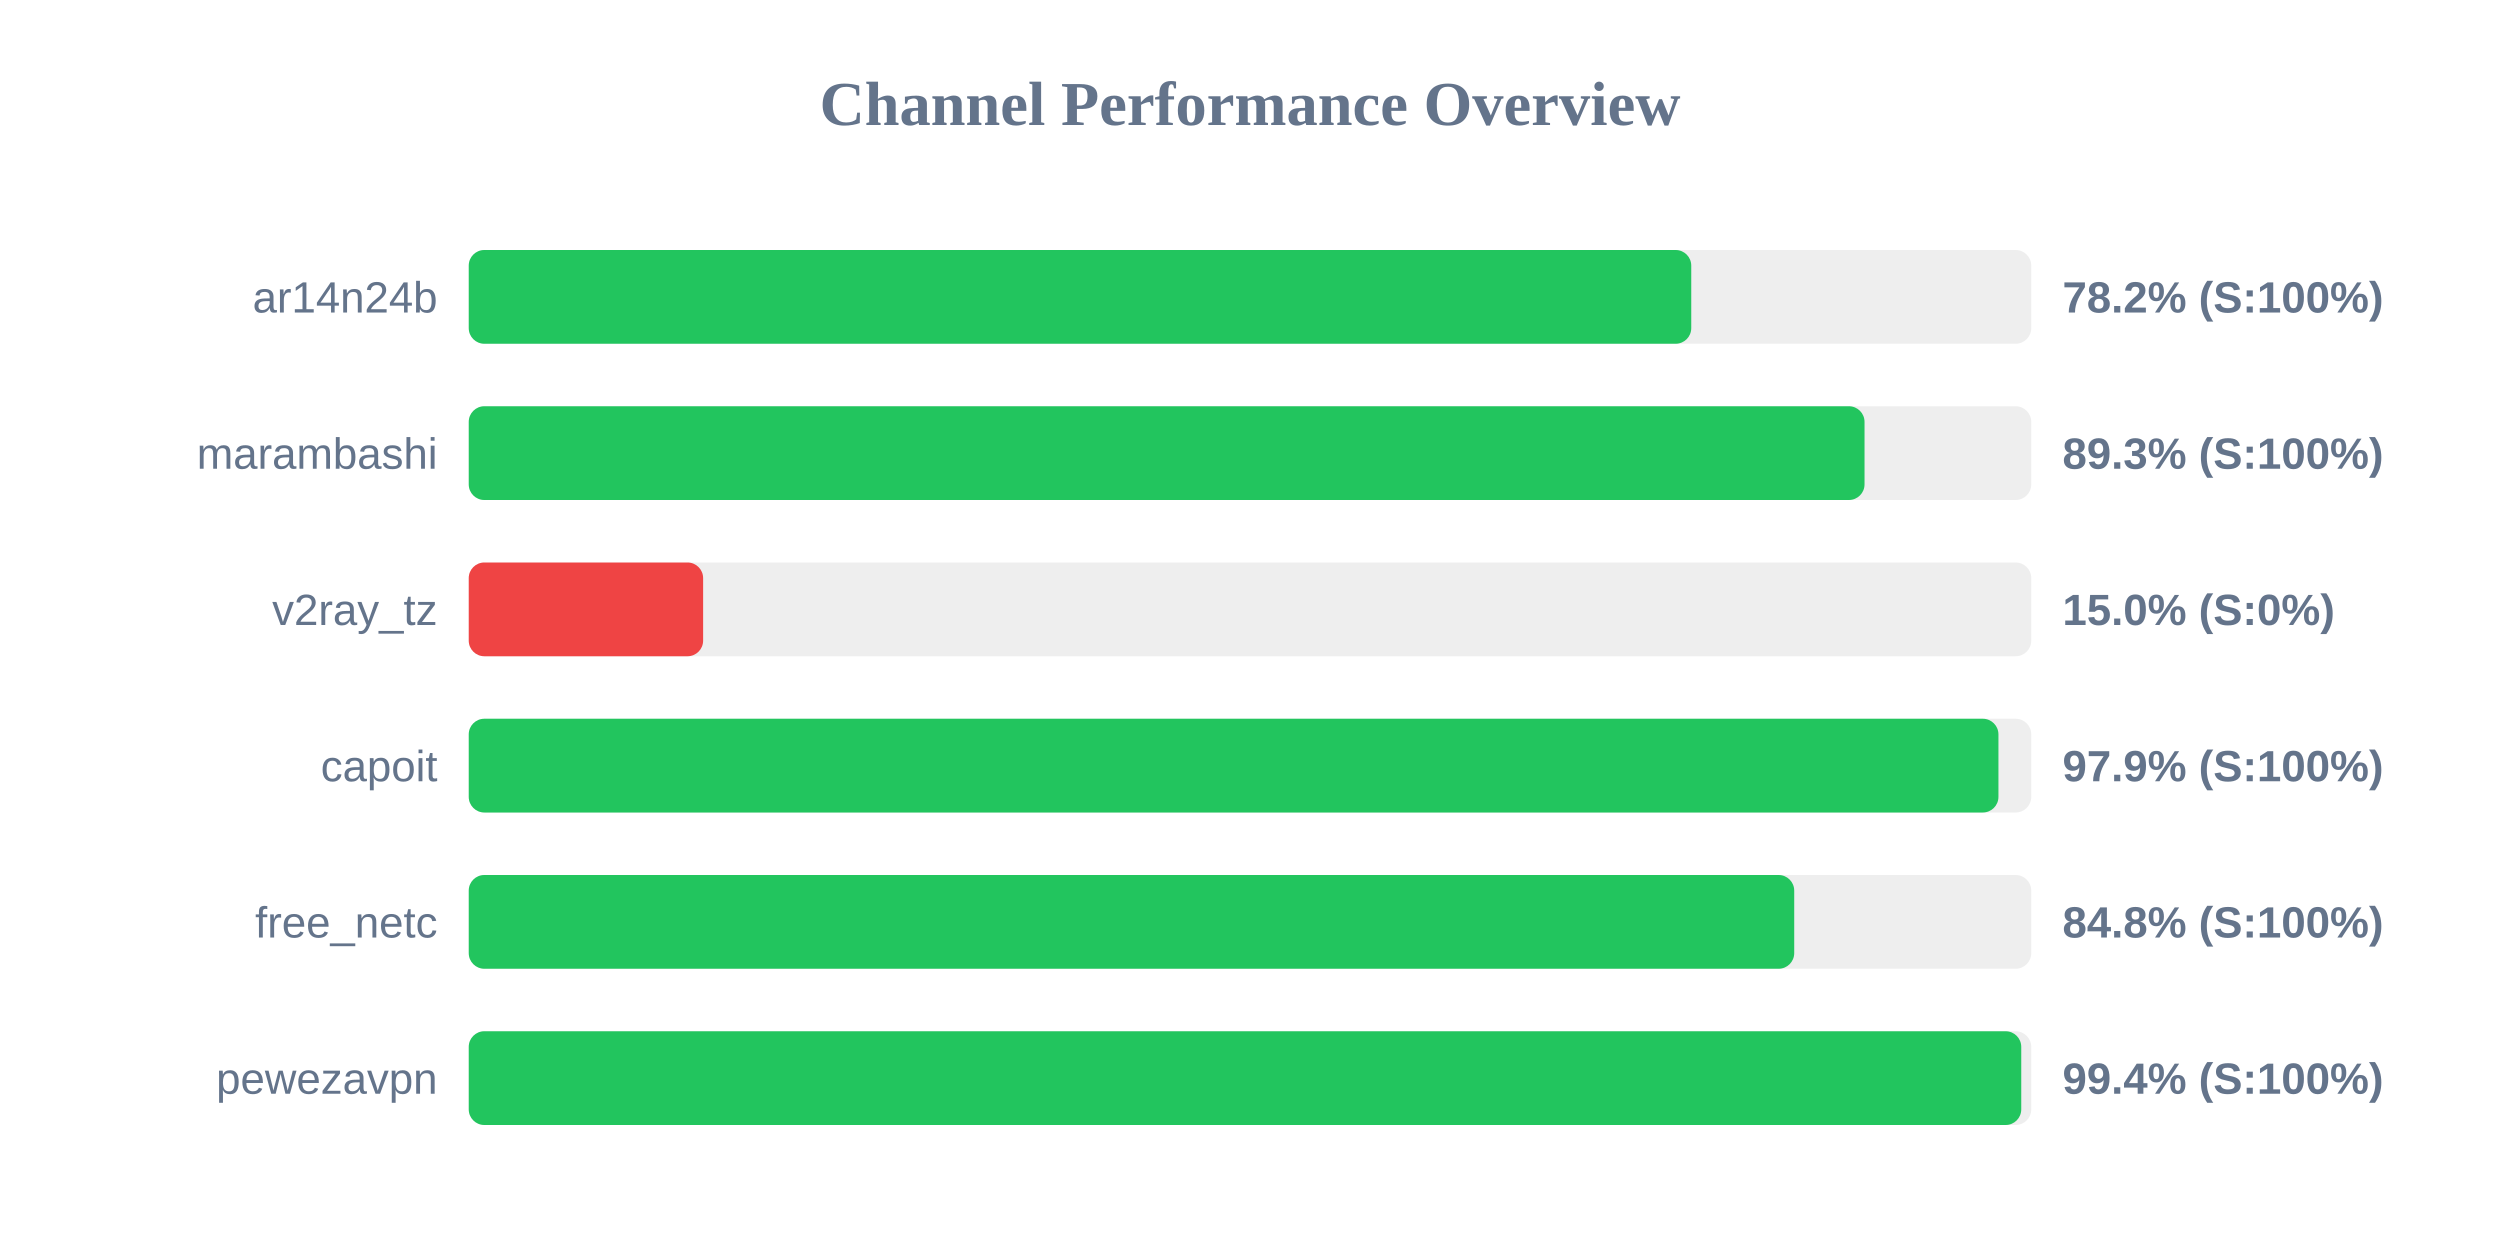
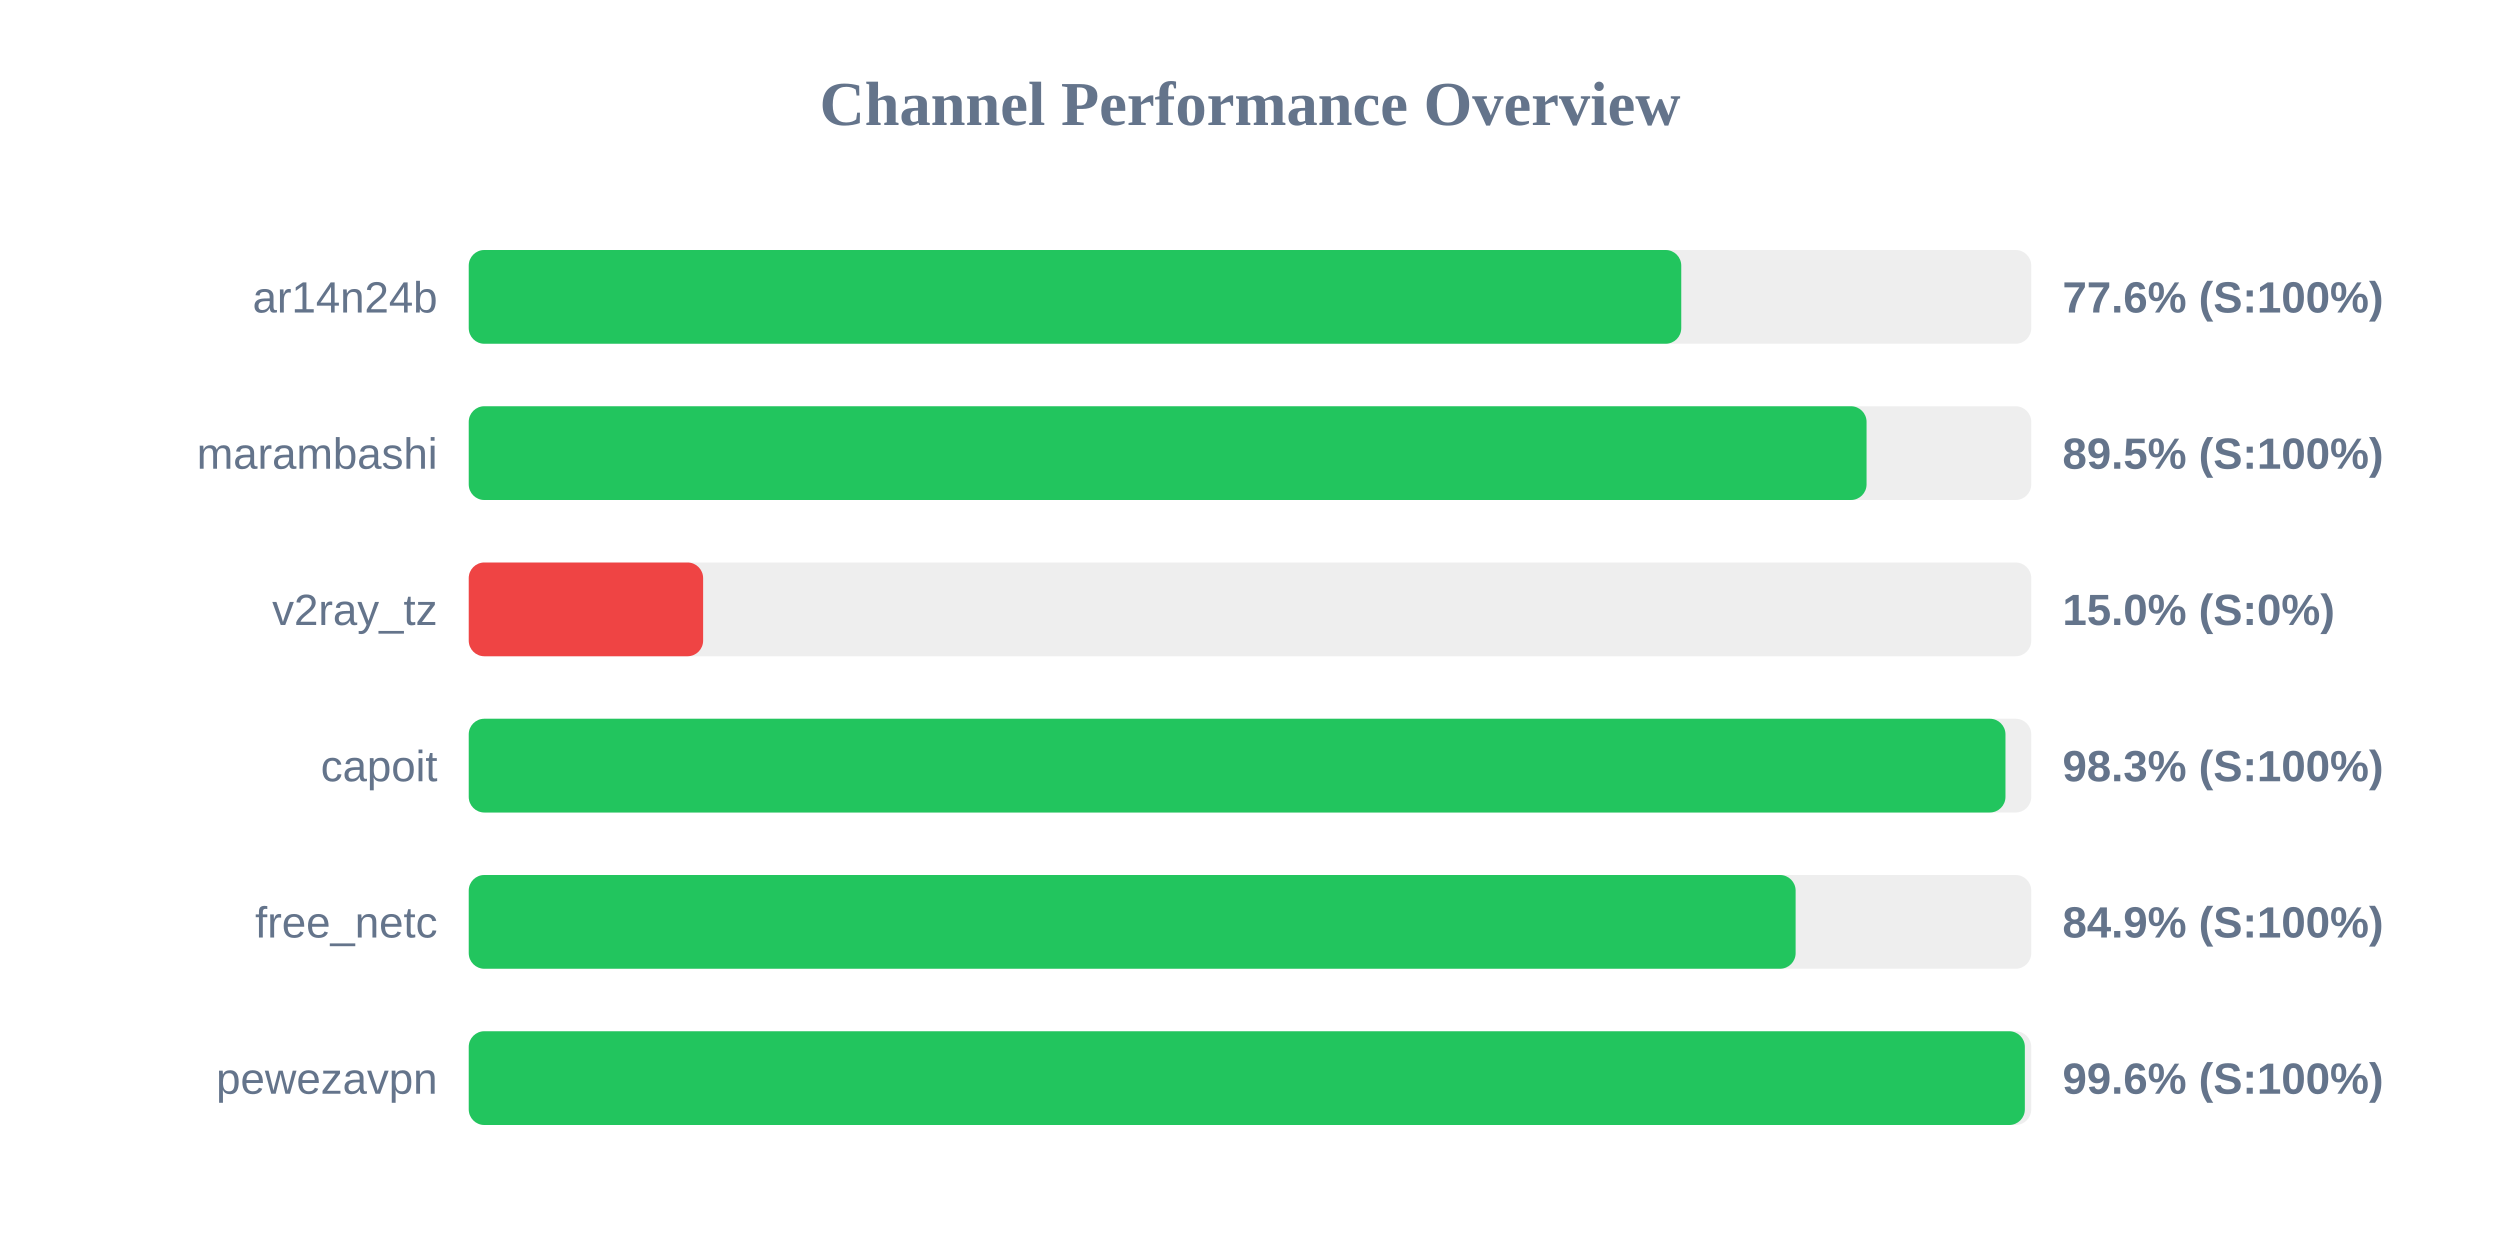
<svg xmlns="http://www.w3.org/2000/svg" width="800" height="400" version="1.1">
  <style>
        .row { font: 14px Arial; fill: #64748b; }
        .score { font: bold 14px Arial; fill: #64748b; }
    </style>
  <text x="400" y="40" text-anchor="middle" font-size="20px" font-weight="bold" fill="#64748b">Channel Performance Overview</text>
  <rect x="150" y="80" width="500" height="30" fill="#eee" rx="5" />
-   <rect x="150" y="80" width="391.2" height="30" fill="#22c55e" rx="5" />
+   <rect x="150" y="80" width="388.0" height="30" fill="#22c55e" rx="5" />
  <text x="140" y="100" text-anchor="end" class="row">ar14n24b</text>
-   <text x="660" y="100" text-anchor="start" class="score">78.2% (S:100%)</text>
+   <text x="660" y="100" text-anchor="start" class="score">77.6% (S:100%)</text>
  <rect x="150" y="130" width="500" height="30" fill="#eee" rx="5" />
-   <rect x="150" y="130" width="446.65" height="30" fill="#22c55e" rx="5" />
+   <rect x="150" y="130" width="447.3" height="30" fill="#22c55e" rx="5" />
  <text x="140" y="150" text-anchor="end" class="row">marambashi</text>
-   <text x="660" y="150" text-anchor="start" class="score">89.3% (S:100%)</text>
+   <text x="660" y="150" text-anchor="start" class="score">89.5% (S:100%)</text>
  <rect x="150" y="180" width="500" height="30" fill="#eee" rx="5" />
  <rect x="150" y="180" width="75.0" height="30" fill="#ef4444" rx="5" />
  <text x="140" y="200" text-anchor="end" class="row">v2ray_tz</text>
  <text x="660" y="200" text-anchor="start" class="score">15.0% (S:0%)</text>
  <rect x="150" y="230" width="500" height="30" fill="#eee" rx="5" />
-   <rect x="150" y="230" width="489.5" height="30" fill="#22c55e" rx="5" />
+   <rect x="150" y="230" width="491.75" height="30" fill="#22c55e" rx="5" />
  <text x="140" y="250" text-anchor="end" class="row">capoit</text>
-   <text x="660" y="250" text-anchor="start" class="score">97.9% (S:100%)</text>
+   <text x="660" y="250" text-anchor="start" class="score">98.3% (S:100%)</text>
  <rect x="150" y="280" width="500" height="30" fill="#eee" rx="5" />
-   <rect x="150" y="280" width="424.15" height="30" fill="#22c55e" rx="5" />
+   <rect x="150" y="280" width="424.6" height="30" fill="#22c55e" rx="5" />
  <text x="140" y="300" text-anchor="end" class="row">free_netc</text>
-   <text x="660" y="300" text-anchor="start" class="score">84.8% (S:100%)</text>
+   <text x="660" y="300" text-anchor="start" class="score">84.9% (S:100%)</text>
  <rect x="150" y="330" width="500" height="30" fill="#eee" rx="5" />
-   <rect x="150" y="330" width="496.8" height="30" fill="#22c55e" rx="5" />
+   <rect x="150" y="330" width="497.95" height="30" fill="#22c55e" rx="5" />
  <text x="140" y="350" text-anchor="end" class="row">pewezavpn</text>
-   <text x="660" y="350" text-anchor="start" class="score">99.4% (S:100%)</text>
+   <text x="660" y="350" text-anchor="start" class="score">99.6% (S:100%)</text>
</svg>
